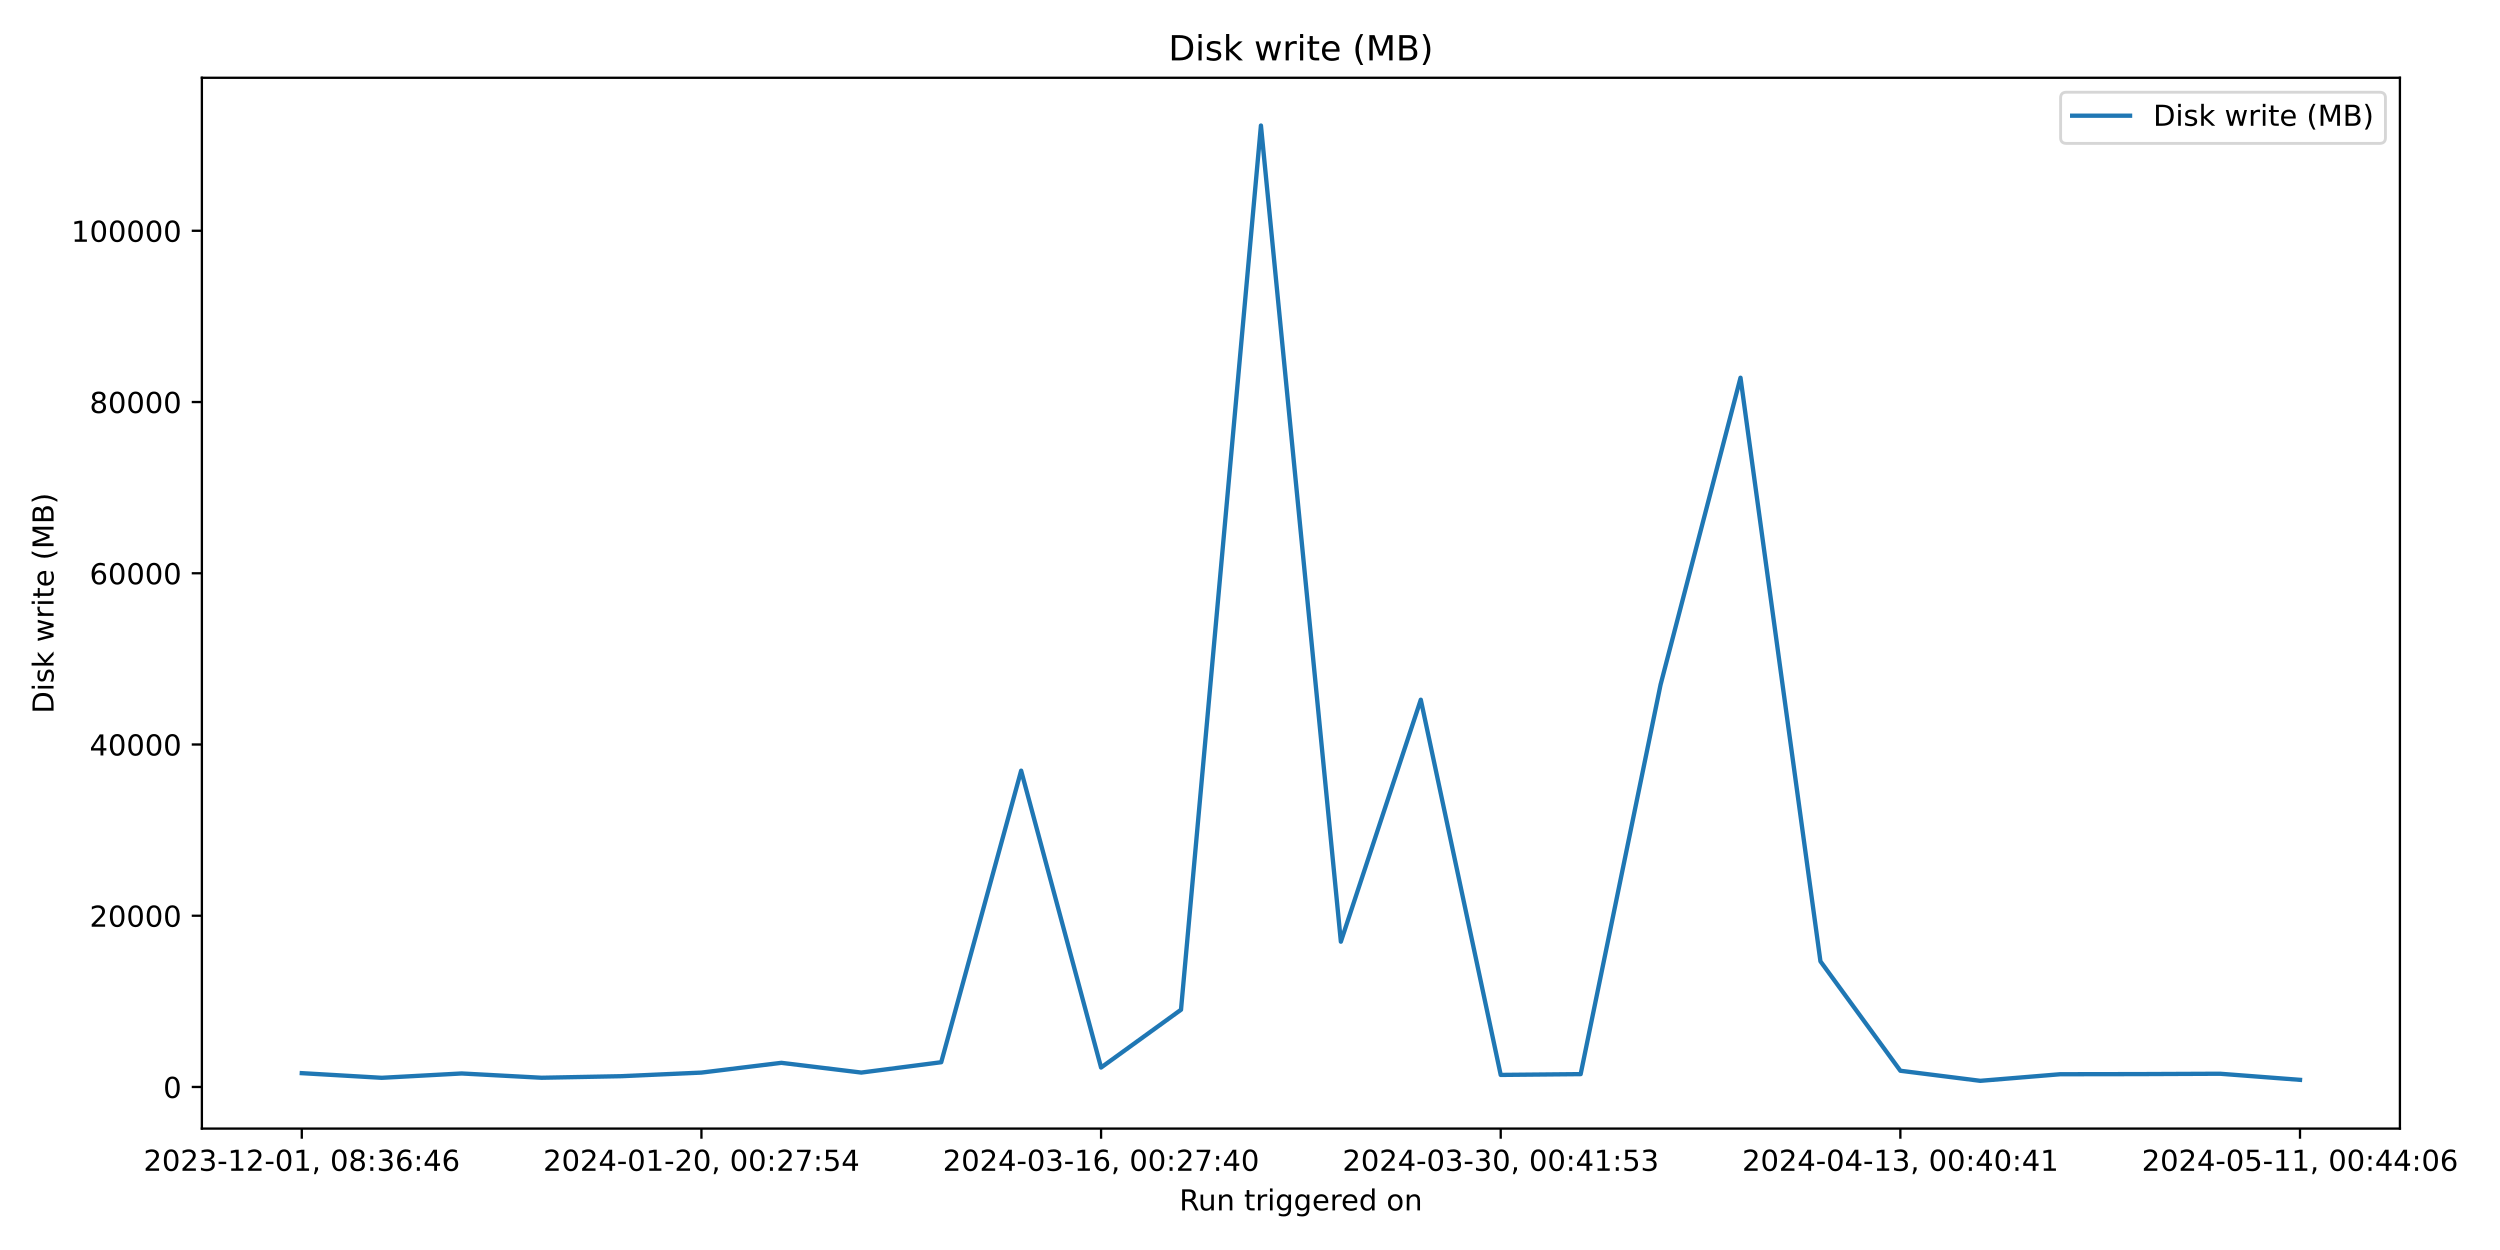
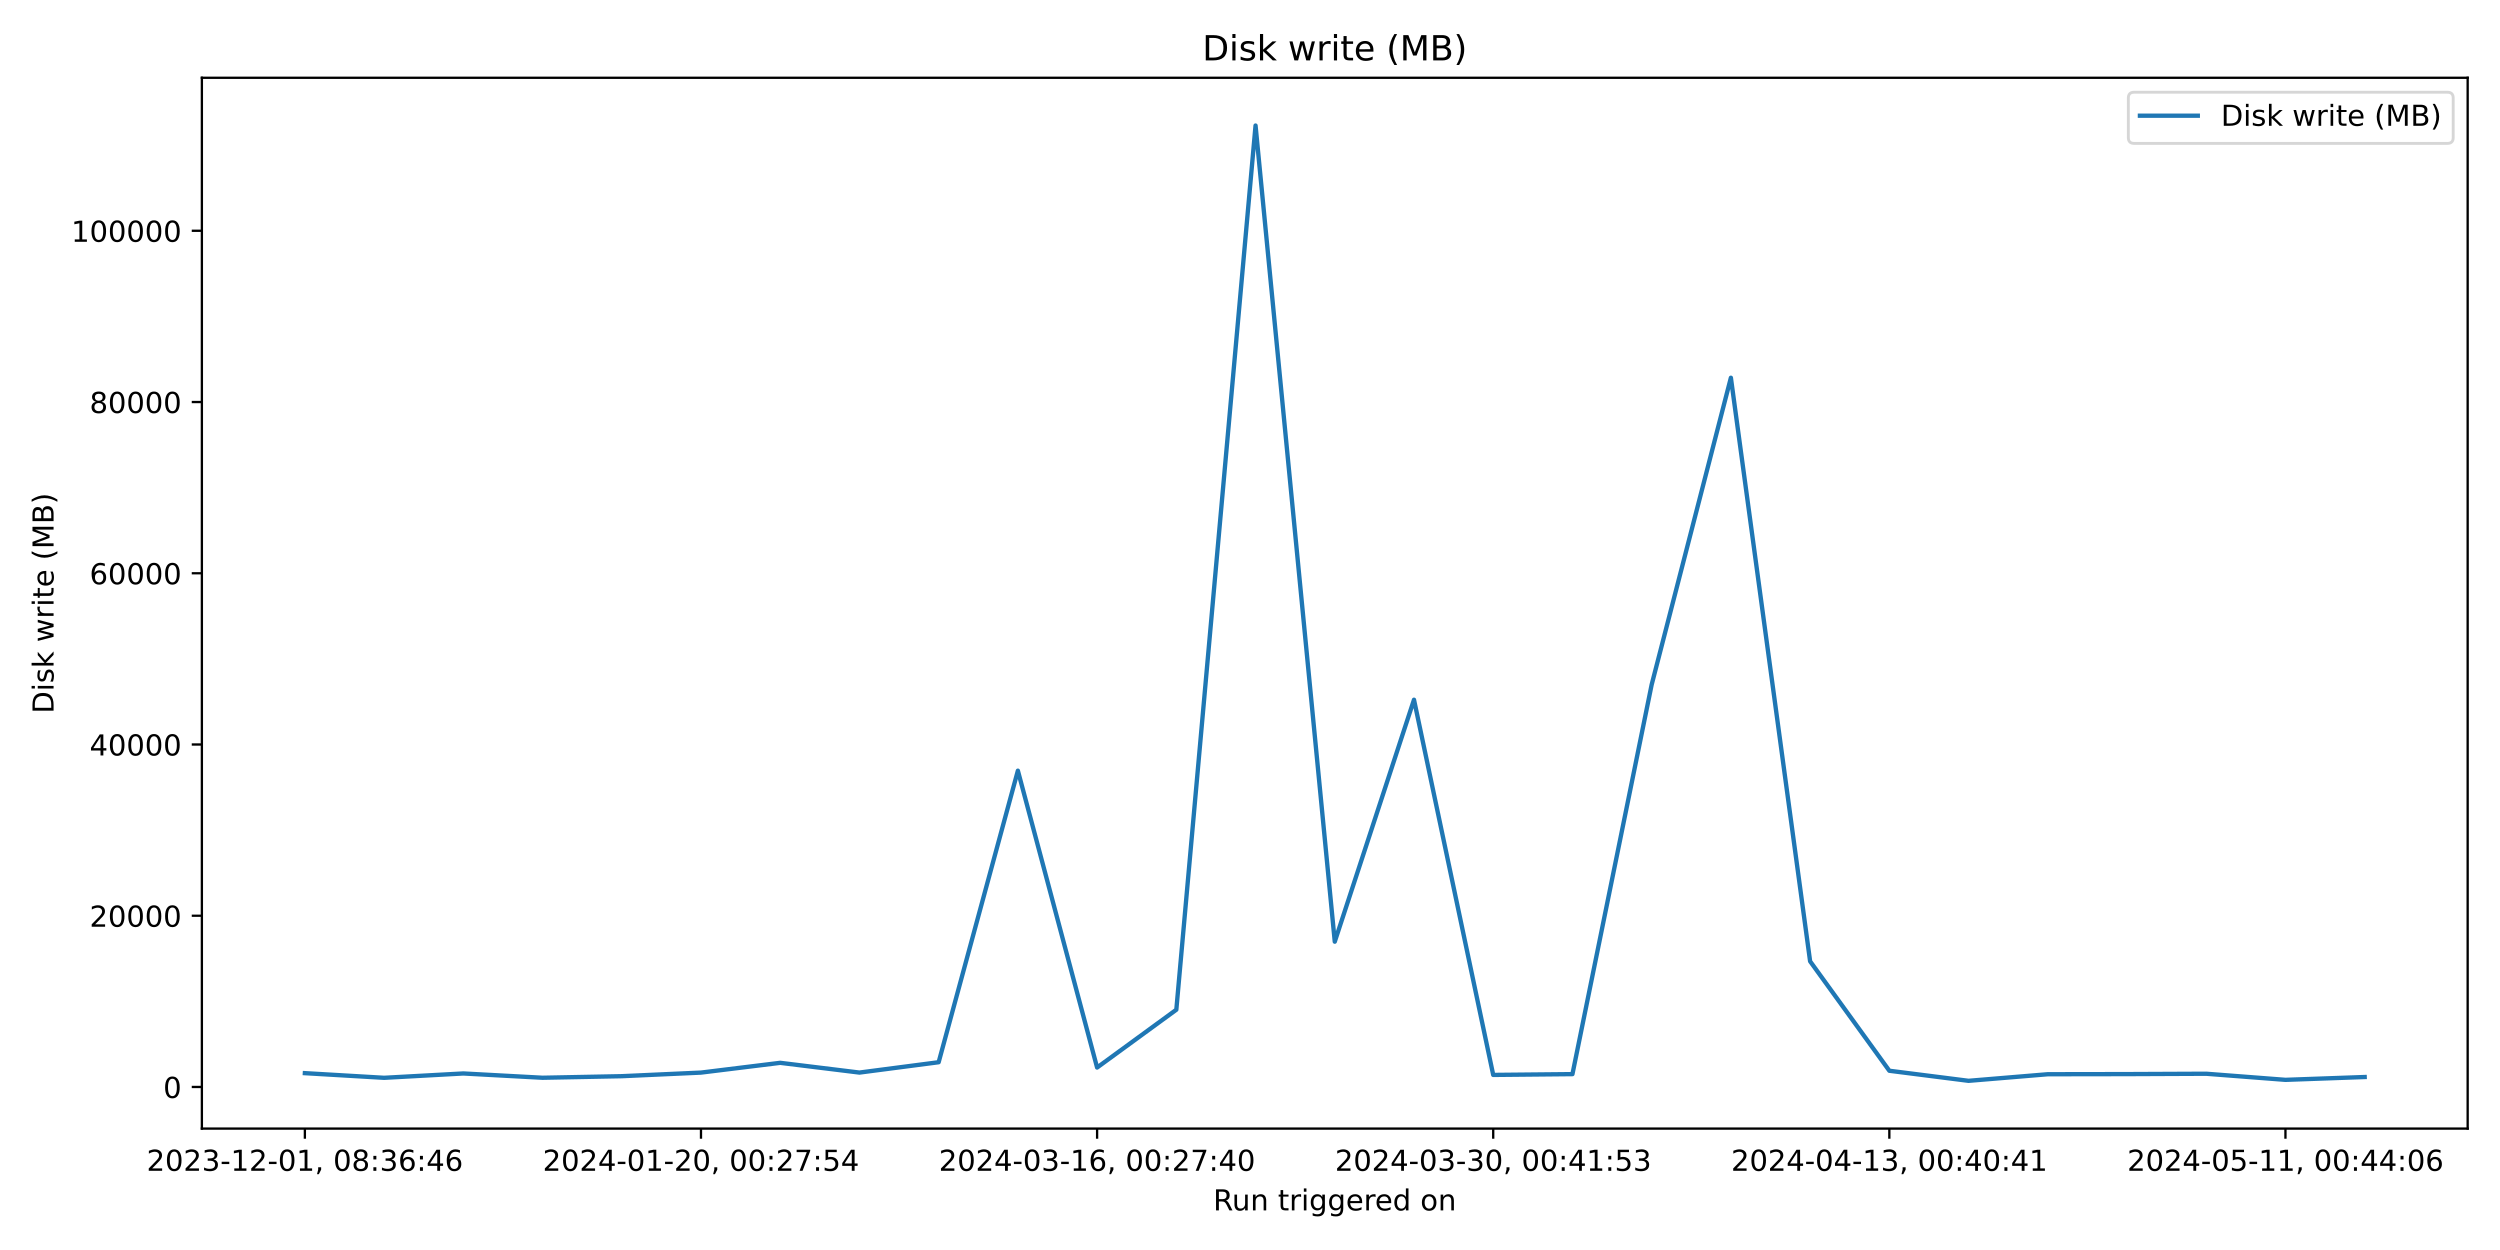
<svg xmlns="http://www.w3.org/2000/svg" xmlns:xlink="http://www.w3.org/1999/xlink" width="864pt" height="432pt" viewBox="0 0 864 432" version="1.1">
  <defs>
    <style type="text/css">*{stroke-linejoin: round; stroke-linecap: butt}</style>
  </defs>
  <g id="figure_1">
    <g id="patch_1">
      <path d="M 0 432  L 864 432  L 864 0  L 0 0  z " style="fill: #ffffff" />
    </g>
    <g id="axes_1">
      <g id="patch_2">
-         <path d="M 69.77 390.04  L 829.411 390.04  L 829.411 26.88  L 69.77 26.88  z " style="fill: #ffffff" />
+         <path d="M 69.77 390.04  L 852.824 390.04  L 852.824 26.88  L 69.77 26.88  z " style="fill: #ffffff" />
      </g>
      <g id="matplotlib.axis_1">
        <g id="xtick_1">
          <g id="line2d_1">
            <defs>
-               <path id="mf7bc3511bc" d="M 0 0  L 0 3.5  " style="stroke: #000000; stroke-width: 0.8" />
+               <path id="m1070f43520" d="M 0 0  L 0 3.5  " style="stroke: #000000; stroke-width: 0.8" />
            </defs>
            <g>
-               <use xlink:href="#mf7bc3511bc" x="104.299" y="390.04" style="stroke: #000000; stroke-width: 0.8" />
+               <use xlink:href="#m1070f43520" x="105.363" y="390.04" style="stroke: #000000; stroke-width: 0.8" />
            </g>
          </g>
          <g id="text_1">
-             <g transform="translate(49.60697 404.6384) scale(0.1 -0.1)">
+             <g transform="translate(50.67117 404.6384) scale(0.1 -0.1)">
              <defs>
                <path id="DejaVuSans-32" d="M 1228 531  L 3431 531  L 3431 0  L 469 0  L 469 531  Q 828 903 1448 1529  Q 2069 2156 2228 2338  Q 2531 2678 2651 2914  Q 2772 3150 2772 3378  Q 2772 3750 2511 3984  Q 2250 4219 1831 4219  Q 1534 4219 1204 4116  Q 875 4013 500 3803  L 500 4441  Q 881 4594 1212 4672  Q 1544 4750 1819 4750  Q 2544 4750 2975 4387  Q 3406 4025 3406 3419  Q 3406 3131 3298 2873  Q 3191 2616 2906 2266  Q 2828 2175 2409 1742  Q 1991 1309 1228 531  z " transform="scale(0.015625)" />
                <path id="DejaVuSans-30" d="M 2034 4250  Q 1547 4250 1301 3770  Q 1056 3291 1056 2328  Q 1056 1369 1301 889  Q 1547 409 2034 409  Q 2525 409 2770 889  Q 3016 1369 3016 2328  Q 3016 3291 2770 3770  Q 2525 4250 2034 4250  z M 2034 4750  Q 2819 4750 3233 4129  Q 3647 3509 3647 2328  Q 3647 1150 3233 529  Q 2819 -91 2034 -91  Q 1250 -91 836 529  Q 422 1150 422 2328  Q 422 3509 836 4129  Q 1250 4750 2034 4750  z " transform="scale(0.015625)" />
                <path id="DejaVuSans-33" d="M 2597 2516  Q 3050 2419 3304 2112  Q 3559 1806 3559 1356  Q 3559 666 3084 287  Q 2609 -91 1734 -91  Q 1441 -91 1130 -33  Q 819 25 488 141  L 488 750  Q 750 597 1062 519  Q 1375 441 1716 441  Q 2309 441 2620 675  Q 2931 909 2931 1356  Q 2931 1769 2642 2001  Q 2353 2234 1838 2234  L 1294 2234  L 1294 2753  L 1863 2753  Q 2328 2753 2575 2939  Q 2822 3125 2822 3475  Q 2822 3834 2567 4026  Q 2313 4219 1838 4219  Q 1578 4219 1281 4162  Q 984 4106 628 3988  L 628 4550  Q 988 4650 1302 4700  Q 1616 4750 1894 4750  Q 2613 4750 3031 4423  Q 3450 4097 3450 3541  Q 3450 3153 3228 2886  Q 3006 2619 2597 2516  z " transform="scale(0.015625)" />
                <path id="DejaVuSans-2d" d="M 313 2009  L 1997 2009  L 1997 1497  L 313 1497  L 313 2009  z " transform="scale(0.015625)" />
                <path id="DejaVuSans-31" d="M 794 531  L 1825 531  L 1825 4091  L 703 3866  L 703 4441  L 1819 4666  L 2450 4666  L 2450 531  L 3481 531  L 3481 0  L 794 0  L 794 531  z " transform="scale(0.015625)" />
                <path id="DejaVuSans-2c" d="M 750 794  L 1409 794  L 1409 256  L 897 -744  L 494 -744  L 750 256  L 750 794  z " transform="scale(0.015625)" />
                <path id="DejaVuSans-20" transform="scale(0.015625)" />
                <path id="DejaVuSans-38" d="M 2034 2216  Q 1584 2216 1326 1975  Q 1069 1734 1069 1313  Q 1069 891 1326 650  Q 1584 409 2034 409  Q 2484 409 2743 651  Q 3003 894 3003 1313  Q 3003 1734 2745 1975  Q 2488 2216 2034 2216  z M 1403 2484  Q 997 2584 770 2862  Q 544 3141 544 3541  Q 544 4100 942 4425  Q 1341 4750 2034 4750  Q 2731 4750 3128 4425  Q 3525 4100 3525 3541  Q 3525 3141 3298 2862  Q 3072 2584 2669 2484  Q 3125 2378 3379 2068  Q 3634 1759 3634 1313  Q 3634 634 3220 271  Q 2806 -91 2034 -91  Q 1263 -91 848 271  Q 434 634 434 1313  Q 434 1759 690 2068  Q 947 2378 1403 2484  z M 1172 3481  Q 1172 3119 1398 2916  Q 1625 2713 2034 2713  Q 2441 2713 2670 2916  Q 2900 3119 2900 3481  Q 2900 3844 2670 4047  Q 2441 4250 2034 4250  Q 1625 4250 1398 4047  Q 1172 3844 1172 3481  z " transform="scale(0.015625)" />
                <path id="DejaVuSans-3a" d="M 750 794  L 1409 794  L 1409 0  L 750 0  L 750 794  z M 750 3309  L 1409 3309  L 1409 2516  L 750 2516  L 750 3309  z " transform="scale(0.015625)" />
                <path id="DejaVuSans-36" d="M 2113 2584  Q 1688 2584 1439 2293  Q 1191 2003 1191 1497  Q 1191 994 1439 701  Q 1688 409 2113 409  Q 2538 409 2786 701  Q 3034 994 3034 1497  Q 3034 2003 2786 2293  Q 2538 2584 2113 2584  z M 3366 4563  L 3366 3988  Q 3128 4100 2886 4159  Q 2644 4219 2406 4219  Q 1781 4219 1451 3797  Q 1122 3375 1075 2522  Q 1259 2794 1537 2939  Q 1816 3084 2150 3084  Q 2853 3084 3261 2657  Q 3669 2231 3669 1497  Q 3669 778 3244 343  Q 2819 -91 2113 -91  Q 1303 -91 875 529  Q 447 1150 447 2328  Q 447 3434 972 4092  Q 1497 4750 2381 4750  Q 2619 4750 2861 4703  Q 3103 4656 3366 4563  z " transform="scale(0.015625)" />
                <path id="DejaVuSans-34" d="M 2419 4116  L 825 1625  L 2419 1625  L 2419 4116  z M 2253 4666  L 3047 4666  L 3047 1625  L 3713 1625  L 3713 1100  L 3047 1100  L 3047 0  L 2419 0  L 2419 1100  L 313 1100  L 313 1709  L 2253 4666  z " transform="scale(0.015625)" />
              </defs>
              <use xlink:href="#DejaVuSans-32" />
              <use xlink:href="#DejaVuSans-30" x="63.623" />
              <use xlink:href="#DejaVuSans-32" x="127.246" />
              <use xlink:href="#DejaVuSans-33" x="190.869" />
              <use xlink:href="#DejaVuSans-2d" x="254.492" />
              <use xlink:href="#DejaVuSans-31" x="290.576" />
              <use xlink:href="#DejaVuSans-32" x="354.199" />
              <use xlink:href="#DejaVuSans-2d" x="417.822" />
              <use xlink:href="#DejaVuSans-30" x="453.906" />
              <use xlink:href="#DejaVuSans-31" x="517.529" />
              <use xlink:href="#DejaVuSans-2c" x="581.152" />
              <use xlink:href="#DejaVuSans-20" x="612.939" />
              <use xlink:href="#DejaVuSans-30" x="644.727" />
              <use xlink:href="#DejaVuSans-38" x="708.35" />
              <use xlink:href="#DejaVuSans-3a" x="771.973" />
              <use xlink:href="#DejaVuSans-33" x="805.664" />
              <use xlink:href="#DejaVuSans-36" x="869.287" />
              <use xlink:href="#DejaVuSans-3a" x="932.91" />
              <use xlink:href="#DejaVuSans-34" x="966.602" />
              <use xlink:href="#DejaVuSans-36" x="1030.225" />
            </g>
          </g>
        </g>
        <g id="xtick_2">
          <g id="line2d_2">
            <g>
-               <use xlink:href="#mf7bc3511bc" x="242.416" y="390.04" style="stroke: #000000; stroke-width: 0.8" />
+               <use xlink:href="#m1070f43520" x="242.261" y="390.04" style="stroke: #000000; stroke-width: 0.8" />
            </g>
          </g>
          <g id="text_2">
-             <g transform="translate(187.7236 404.6384) scale(0.1 -0.1)">
+             <g transform="translate(187.5687 404.6384) scale(0.1 -0.1)">
              <defs>
                <path id="DejaVuSans-37" d="M 525 4666  L 3525 4666  L 3525 4397  L 1831 0  L 1172 0  L 2766 4134  L 525 4134  L 525 4666  z " transform="scale(0.015625)" />
                <path id="DejaVuSans-35" d="M 691 4666  L 3169 4666  L 3169 4134  L 1269 4134  L 1269 2991  Q 1406 3038 1543 3061  Q 1681 3084 1819 3084  Q 2600 3084 3056 2656  Q 3513 2228 3513 1497  Q 3513 744 3044 326  Q 2575 -91 1722 -91  Q 1428 -91 1123 -41  Q 819 9 494 109  L 494 744  Q 775 591 1075 516  Q 1375 441 1709 441  Q 2250 441 2565 725  Q 2881 1009 2881 1497  Q 2881 1984 2565 2268  Q 2250 2553 1709 2553  Q 1456 2553 1204 2497  Q 953 2441 691 2322  L 691 4666  z " transform="scale(0.015625)" />
              </defs>
              <use xlink:href="#DejaVuSans-32" />
              <use xlink:href="#DejaVuSans-30" x="63.623" />
              <use xlink:href="#DejaVuSans-32" x="127.246" />
              <use xlink:href="#DejaVuSans-34" x="190.869" />
              <use xlink:href="#DejaVuSans-2d" x="254.492" />
              <use xlink:href="#DejaVuSans-30" x="290.576" />
              <use xlink:href="#DejaVuSans-31" x="354.199" />
              <use xlink:href="#DejaVuSans-2d" x="417.822" />
              <use xlink:href="#DejaVuSans-32" x="453.906" />
              <use xlink:href="#DejaVuSans-30" x="517.529" />
              <use xlink:href="#DejaVuSans-2c" x="581.152" />
              <use xlink:href="#DejaVuSans-20" x="612.939" />
              <use xlink:href="#DejaVuSans-30" x="644.727" />
              <use xlink:href="#DejaVuSans-30" x="708.35" />
              <use xlink:href="#DejaVuSans-3a" x="771.973" />
              <use xlink:href="#DejaVuSans-32" x="805.664" />
              <use xlink:href="#DejaVuSans-37" x="869.287" />
              <use xlink:href="#DejaVuSans-3a" x="932.91" />
              <use xlink:href="#DejaVuSans-35" x="966.602" />
              <use xlink:href="#DejaVuSans-34" x="1030.225" />
            </g>
          </g>
        </g>
        <g id="xtick_3">
          <g id="line2d_3">
            <g>
-               <use xlink:href="#mf7bc3511bc" x="380.532" y="390.04" style="stroke: #000000; stroke-width: 0.8" />
+               <use xlink:href="#m1070f43520" x="379.158" y="390.04" style="stroke: #000000; stroke-width: 0.8" />
            </g>
          </g>
          <g id="text_3">
-             <g transform="translate(325.8402 404.6384) scale(0.1 -0.1)">
+             <g transform="translate(324.4663 404.6384) scale(0.1 -0.1)">
              <use xlink:href="#DejaVuSans-32" />
              <use xlink:href="#DejaVuSans-30" x="63.623" />
              <use xlink:href="#DejaVuSans-32" x="127.246" />
              <use xlink:href="#DejaVuSans-34" x="190.869" />
              <use xlink:href="#DejaVuSans-2d" x="254.492" />
              <use xlink:href="#DejaVuSans-30" x="290.576" />
              <use xlink:href="#DejaVuSans-33" x="354.199" />
              <use xlink:href="#DejaVuSans-2d" x="417.822" />
              <use xlink:href="#DejaVuSans-31" x="453.906" />
              <use xlink:href="#DejaVuSans-36" x="517.529" />
              <use xlink:href="#DejaVuSans-2c" x="581.152" />
              <use xlink:href="#DejaVuSans-20" x="612.939" />
              <use xlink:href="#DejaVuSans-30" x="644.727" />
              <use xlink:href="#DejaVuSans-30" x="708.35" />
              <use xlink:href="#DejaVuSans-3a" x="771.973" />
              <use xlink:href="#DejaVuSans-32" x="805.664" />
              <use xlink:href="#DejaVuSans-37" x="869.287" />
              <use xlink:href="#DejaVuSans-3a" x="932.91" />
              <use xlink:href="#DejaVuSans-34" x="966.602" />
              <use xlink:href="#DejaVuSans-30" x="1030.225" />
            </g>
          </g>
        </g>
        <g id="xtick_4">
          <g id="line2d_4">
            <g>
-               <use xlink:href="#mf7bc3511bc" x="518.649" y="390.04" style="stroke: #000000; stroke-width: 0.8" />
+               <use xlink:href="#m1070f43520" x="516.056" y="390.04" style="stroke: #000000; stroke-width: 0.8" />
            </g>
          </g>
          <g id="text_4">
-             <g transform="translate(463.9568 404.6384) scale(0.1 -0.1)">
+             <g transform="translate(461.3638 404.6384) scale(0.1 -0.1)">
              <use xlink:href="#DejaVuSans-32" />
              <use xlink:href="#DejaVuSans-30" x="63.623" />
              <use xlink:href="#DejaVuSans-32" x="127.246" />
              <use xlink:href="#DejaVuSans-34" x="190.869" />
              <use xlink:href="#DejaVuSans-2d" x="254.492" />
              <use xlink:href="#DejaVuSans-30" x="290.576" />
              <use xlink:href="#DejaVuSans-33" x="354.199" />
              <use xlink:href="#DejaVuSans-2d" x="417.822" />
              <use xlink:href="#DejaVuSans-33" x="453.906" />
              <use xlink:href="#DejaVuSans-30" x="517.529" />
              <use xlink:href="#DejaVuSans-2c" x="581.152" />
              <use xlink:href="#DejaVuSans-20" x="612.939" />
              <use xlink:href="#DejaVuSans-30" x="644.727" />
              <use xlink:href="#DejaVuSans-30" x="708.35" />
              <use xlink:href="#DejaVuSans-3a" x="771.973" />
              <use xlink:href="#DejaVuSans-34" x="805.664" />
              <use xlink:href="#DejaVuSans-31" x="869.287" />
              <use xlink:href="#DejaVuSans-3a" x="932.91" />
              <use xlink:href="#DejaVuSans-35" x="966.602" />
              <use xlink:href="#DejaVuSans-33" x="1030.225" />
            </g>
          </g>
        </g>
        <g id="xtick_5">
          <g id="line2d_5">
            <g>
-               <use xlink:href="#mf7bc3511bc" x="656.766" y="390.04" style="stroke: #000000; stroke-width: 0.8" />
+               <use xlink:href="#m1070f43520" x="652.954" y="390.04" style="stroke: #000000; stroke-width: 0.8" />
            </g>
          </g>
          <g id="text_5">
-             <g transform="translate(602.0734 404.6384) scale(0.1 -0.1)">
+             <g transform="translate(598.2613 404.6384) scale(0.1 -0.1)">
              <use xlink:href="#DejaVuSans-32" />
              <use xlink:href="#DejaVuSans-30" x="63.623" />
              <use xlink:href="#DejaVuSans-32" x="127.246" />
              <use xlink:href="#DejaVuSans-34" x="190.869" />
              <use xlink:href="#DejaVuSans-2d" x="254.492" />
              <use xlink:href="#DejaVuSans-30" x="290.576" />
              <use xlink:href="#DejaVuSans-34" x="354.199" />
              <use xlink:href="#DejaVuSans-2d" x="417.822" />
              <use xlink:href="#DejaVuSans-31" x="453.906" />
              <use xlink:href="#DejaVuSans-33" x="517.529" />
              <use xlink:href="#DejaVuSans-2c" x="581.152" />
              <use xlink:href="#DejaVuSans-20" x="612.939" />
              <use xlink:href="#DejaVuSans-30" x="644.727" />
              <use xlink:href="#DejaVuSans-30" x="708.35" />
              <use xlink:href="#DejaVuSans-3a" x="771.973" />
              <use xlink:href="#DejaVuSans-34" x="805.664" />
              <use xlink:href="#DejaVuSans-30" x="869.287" />
              <use xlink:href="#DejaVuSans-3a" x="932.91" />
              <use xlink:href="#DejaVuSans-34" x="966.602" />
              <use xlink:href="#DejaVuSans-31" x="1030.225" />
            </g>
          </g>
        </g>
        <g id="xtick_6">
          <g id="line2d_6">
            <g>
-               <use xlink:href="#mf7bc3511bc" x="794.882" y="390.04" style="stroke: #000000; stroke-width: 0.8" />
+               <use xlink:href="#m1070f43520" x="789.851" y="390.04" style="stroke: #000000; stroke-width: 0.8" />
            </g>
          </g>
          <g id="text_6">
-             <g transform="translate(740.19 404.6384) scale(0.1 -0.1)">
+             <g transform="translate(735.1589 404.6384) scale(0.1 -0.1)">
              <use xlink:href="#DejaVuSans-32" />
              <use xlink:href="#DejaVuSans-30" x="63.623" />
              <use xlink:href="#DejaVuSans-32" x="127.246" />
              <use xlink:href="#DejaVuSans-34" x="190.869" />
              <use xlink:href="#DejaVuSans-2d" x="254.492" />
              <use xlink:href="#DejaVuSans-30" x="290.576" />
              <use xlink:href="#DejaVuSans-35" x="354.199" />
              <use xlink:href="#DejaVuSans-2d" x="417.822" />
              <use xlink:href="#DejaVuSans-31" x="453.906" />
              <use xlink:href="#DejaVuSans-31" x="517.529" />
              <use xlink:href="#DejaVuSans-2c" x="581.152" />
              <use xlink:href="#DejaVuSans-20" x="612.939" />
              <use xlink:href="#DejaVuSans-30" x="644.727" />
              <use xlink:href="#DejaVuSans-30" x="708.35" />
              <use xlink:href="#DejaVuSans-3a" x="771.973" />
              <use xlink:href="#DejaVuSans-34" x="805.664" />
              <use xlink:href="#DejaVuSans-34" x="869.287" />
              <use xlink:href="#DejaVuSans-3a" x="932.91" />
              <use xlink:href="#DejaVuSans-30" x="966.602" />
              <use xlink:href="#DejaVuSans-36" x="1030.225" />
            </g>
          </g>
        </g>
        <g id="text_7">
-           <g transform="translate(407.5743 418.3166) scale(0.1 -0.1)">
+           <g transform="translate(419.2806 418.3166) scale(0.1 -0.1)">
            <defs>
              <path id="DejaVuSans-52" d="M 2841 2188  Q 3044 2119 3236 1894  Q 3428 1669 3622 1275  L 4263 0  L 3584 0  L 2988 1197  Q 2756 1666 2539 1819  Q 2322 1972 1947 1972  L 1259 1972  L 1259 0  L 628 0  L 628 4666  L 2053 4666  Q 2853 4666 3247 4331  Q 3641 3997 3641 3322  Q 3641 2881 3436 2590  Q 3231 2300 2841 2188  z M 1259 4147  L 1259 2491  L 2053 2491  Q 2509 2491 2742 2702  Q 2975 2913 2975 3322  Q 2975 3731 2742 3939  Q 2509 4147 2053 4147  L 1259 4147  z " transform="scale(0.015625)" />
              <path id="DejaVuSans-75" d="M 544 1381  L 544 3500  L 1119 3500  L 1119 1403  Q 1119 906 1312 657  Q 1506 409 1894 409  Q 2359 409 2629 706  Q 2900 1003 2900 1516  L 2900 3500  L 3475 3500  L 3475 0  L 2900 0  L 2900 538  Q 2691 219 2414 64  Q 2138 -91 1772 -91  Q 1169 -91 856 284  Q 544 659 544 1381  z M 1991 3584  L 1991 3584  z " transform="scale(0.015625)" />
              <path id="DejaVuSans-6e" d="M 3513 2113  L 3513 0  L 2938 0  L 2938 2094  Q 2938 2591 2744 2837  Q 2550 3084 2163 3084  Q 1697 3084 1428 2787  Q 1159 2491 1159 1978  L 1159 0  L 581 0  L 581 3500  L 1159 3500  L 1159 2956  Q 1366 3272 1645 3428  Q 1925 3584 2291 3584  Q 2894 3584 3203 3211  Q 3513 2838 3513 2113  z " transform="scale(0.015625)" />
              <path id="DejaVuSans-74" d="M 1172 4494  L 1172 3500  L 2356 3500  L 2356 3053  L 1172 3053  L 1172 1153  Q 1172 725 1289 603  Q 1406 481 1766 481  L 2356 481  L 2356 0  L 1766 0  Q 1100 0 847 248  Q 594 497 594 1153  L 594 3053  L 172 3053  L 172 3500  L 594 3500  L 594 4494  L 1172 4494  z " transform="scale(0.015625)" />
              <path id="DejaVuSans-72" d="M 2631 2963  Q 2534 3019 2420 3045  Q 2306 3072 2169 3072  Q 1681 3072 1420 2755  Q 1159 2438 1159 1844  L 1159 0  L 581 0  L 581 3500  L 1159 3500  L 1159 2956  Q 1341 3275 1631 3429  Q 1922 3584 2338 3584  Q 2397 3584 2469 3576  Q 2541 3569 2628 3553  L 2631 2963  z " transform="scale(0.015625)" />
              <path id="DejaVuSans-69" d="M 603 3500  L 1178 3500  L 1178 0  L 603 0  L 603 3500  z M 603 4863  L 1178 4863  L 1178 4134  L 603 4134  L 603 4863  z " transform="scale(0.015625)" />
              <path id="DejaVuSans-67" d="M 2906 1791  Q 2906 2416 2648 2759  Q 2391 3103 1925 3103  Q 1463 3103 1205 2759  Q 947 2416 947 1791  Q 947 1169 1205 825  Q 1463 481 1925 481  Q 2391 481 2648 825  Q 2906 1169 2906 1791  z M 3481 434  Q 3481 -459 3084 -895  Q 2688 -1331 1869 -1331  Q 1566 -1331 1297 -1286  Q 1028 -1241 775 -1147  L 775 -588  Q 1028 -725 1275 -790  Q 1522 -856 1778 -856  Q 2344 -856 2625 -561  Q 2906 -266 2906 331  L 2906 616  Q 2728 306 2450 153  Q 2172 0 1784 0  Q 1141 0 747 490  Q 353 981 353 1791  Q 353 2603 747 3093  Q 1141 3584 1784 3584  Q 2172 3584 2450 3431  Q 2728 3278 2906 2969  L 2906 3500  L 3481 3500  L 3481 434  z " transform="scale(0.015625)" />
              <path id="DejaVuSans-65" d="M 3597 1894  L 3597 1613  L 953 1613  Q 991 1019 1311 708  Q 1631 397 2203 397  Q 2534 397 2845 478  Q 3156 559 3463 722  L 3463 178  Q 3153 47 2828 -22  Q 2503 -91 2169 -91  Q 1331 -91 842 396  Q 353 884 353 1716  Q 353 2575 817 3079  Q 1281 3584 2069 3584  Q 2775 3584 3186 3129  Q 3597 2675 3597 1894  z M 3022 2063  Q 3016 2534 2758 2815  Q 2500 3097 2075 3097  Q 1594 3097 1305 2825  Q 1016 2553 972 2059  L 3022 2063  z " transform="scale(0.015625)" />
              <path id="DejaVuSans-64" d="M 2906 2969  L 2906 4863  L 3481 4863  L 3481 0  L 2906 0  L 2906 525  Q 2725 213 2448 61  Q 2172 -91 1784 -91  Q 1150 -91 751 415  Q 353 922 353 1747  Q 353 2572 751 3078  Q 1150 3584 1784 3584  Q 2172 3584 2448 3432  Q 2725 3281 2906 2969  z M 947 1747  Q 947 1113 1208 752  Q 1469 391 1925 391  Q 2381 391 2643 752  Q 2906 1113 2906 1747  Q 2906 2381 2643 2742  Q 2381 3103 1925 3103  Q 1469 3103 1208 2742  Q 947 2381 947 1747  z " transform="scale(0.015625)" />
              <path id="DejaVuSans-6f" d="M 1959 3097  Q 1497 3097 1228 2736  Q 959 2375 959 1747  Q 959 1119 1226 758  Q 1494 397 1959 397  Q 2419 397 2687 759  Q 2956 1122 2956 1747  Q 2956 2369 2687 2733  Q 2419 3097 1959 3097  z M 1959 3584  Q 2709 3584 3137 3096  Q 3566 2609 3566 1747  Q 3566 888 3137 398  Q 2709 -91 1959 -91  Q 1206 -91 779 398  Q 353 888 353 1747  Q 353 2609 779 3096  Q 1206 3584 1959 3584  z " transform="scale(0.015625)" />
            </defs>
            <use xlink:href="#DejaVuSans-52" />
            <use xlink:href="#DejaVuSans-75" x="64.982" />
            <use xlink:href="#DejaVuSans-6e" x="128.361" />
            <use xlink:href="#DejaVuSans-20" x="191.74" />
            <use xlink:href="#DejaVuSans-74" x="223.527" />
            <use xlink:href="#DejaVuSans-72" x="262.736" />
            <use xlink:href="#DejaVuSans-69" x="303.85" />
            <use xlink:href="#DejaVuSans-67" x="331.633" />
            <use xlink:href="#DejaVuSans-67" x="395.109" />
            <use xlink:href="#DejaVuSans-65" x="458.586" />
            <use xlink:href="#DejaVuSans-72" x="520.109" />
            <use xlink:href="#DejaVuSans-65" x="558.973" />
            <use xlink:href="#DejaVuSans-64" x="620.496" />
            <use xlink:href="#DejaVuSans-20" x="683.973" />
            <use xlink:href="#DejaVuSans-6f" x="715.76" />
            <use xlink:href="#DejaVuSans-6e" x="776.941" />
          </g>
        </g>
      </g>
      <g id="matplotlib.axis_2">
        <g id="ytick_1">
          <g id="line2d_7">
            <defs>
-               <path id="mb4af2eb204" d="M 0 0  L -3.5 0  " style="stroke: #000000; stroke-width: 0.8" />
+               <path id="m2e89856ed8" d="M 0 0  L -3.5 0  " style="stroke: #000000; stroke-width: 0.8" />
            </defs>
            <g>
-               <use xlink:href="#mb4af2eb204" x="69.77" y="375.658" style="stroke: #000000; stroke-width: 0.8" />
+               <use xlink:href="#m2e89856ed8" x="69.77" y="375.658" style="stroke: #000000; stroke-width: 0.8" />
            </g>
          </g>
          <g id="text_8">
            <g transform="translate(56.4075 379.4574) scale(0.1 -0.1)">
              <use xlink:href="#DejaVuSans-30" />
            </g>
          </g>
        </g>
        <g id="ytick_2">
          <g id="line2d_8">
            <g>
-               <use xlink:href="#mb4af2eb204" x="69.77" y="316.478" style="stroke: #000000; stroke-width: 0.8" />
+               <use xlink:href="#m2e89856ed8" x="69.77" y="316.478" style="stroke: #000000; stroke-width: 0.8" />
            </g>
          </g>
          <g id="text_9">
            <g transform="translate(30.9575 320.2775) scale(0.1 -0.1)">
              <use xlink:href="#DejaVuSans-32" />
              <use xlink:href="#DejaVuSans-30" x="63.623" />
              <use xlink:href="#DejaVuSans-30" x="127.246" />
              <use xlink:href="#DejaVuSans-30" x="190.869" />
              <use xlink:href="#DejaVuSans-30" x="254.492" />
            </g>
          </g>
        </g>
        <g id="ytick_3">
          <g id="line2d_9">
            <g>
-               <use xlink:href="#mb4af2eb204" x="69.77" y="257.298" style="stroke: #000000; stroke-width: 0.8" />
+               <use xlink:href="#m2e89856ed8" x="69.77" y="257.298" style="stroke: #000000; stroke-width: 0.8" />
            </g>
          </g>
          <g id="text_10">
            <g transform="translate(30.9575 261.0977) scale(0.1 -0.1)">
              <use xlink:href="#DejaVuSans-34" />
              <use xlink:href="#DejaVuSans-30" x="63.623" />
              <use xlink:href="#DejaVuSans-30" x="127.246" />
              <use xlink:href="#DejaVuSans-30" x="190.869" />
              <use xlink:href="#DejaVuSans-30" x="254.492" />
            </g>
          </g>
        </g>
        <g id="ytick_4">
          <g id="line2d_10">
            <g>
-               <use xlink:href="#mb4af2eb204" x="69.77" y="198.119" style="stroke: #000000; stroke-width: 0.8" />
+               <use xlink:href="#m2e89856ed8" x="69.77" y="198.119" style="stroke: #000000; stroke-width: 0.8" />
            </g>
          </g>
          <g id="text_11">
            <g transform="translate(30.9575 201.9179) scale(0.1 -0.1)">
              <use xlink:href="#DejaVuSans-36" />
              <use xlink:href="#DejaVuSans-30" x="63.623" />
              <use xlink:href="#DejaVuSans-30" x="127.246" />
              <use xlink:href="#DejaVuSans-30" x="190.869" />
              <use xlink:href="#DejaVuSans-30" x="254.492" />
            </g>
          </g>
        </g>
        <g id="ytick_5">
          <g id="line2d_11">
            <g>
-               <use xlink:href="#mb4af2eb204" x="69.77" y="138.939" style="stroke: #000000; stroke-width: 0.8" />
+               <use xlink:href="#m2e89856ed8" x="69.77" y="138.939" style="stroke: #000000; stroke-width: 0.8" />
            </g>
          </g>
          <g id="text_12">
            <g transform="translate(30.9575 142.738) scale(0.1 -0.1)">
              <use xlink:href="#DejaVuSans-38" />
              <use xlink:href="#DejaVuSans-30" x="63.623" />
              <use xlink:href="#DejaVuSans-30" x="127.246" />
              <use xlink:href="#DejaVuSans-30" x="190.869" />
              <use xlink:href="#DejaVuSans-30" x="254.492" />
            </g>
          </g>
        </g>
        <g id="ytick_6">
          <g id="line2d_12">
            <g>
-               <use xlink:href="#mb4af2eb204" x="69.77" y="79.759" style="stroke: #000000; stroke-width: 0.8" />
+               <use xlink:href="#m2e89856ed8" x="69.77" y="79.759" style="stroke: #000000; stroke-width: 0.8" />
            </g>
          </g>
          <g id="text_13">
            <g transform="translate(24.595 83.55818) scale(0.1 -0.1)">
              <use xlink:href="#DejaVuSans-31" />
              <use xlink:href="#DejaVuSans-30" x="63.623" />
              <use xlink:href="#DejaVuSans-30" x="127.246" />
              <use xlink:href="#DejaVuSans-30" x="190.869" />
              <use xlink:href="#DejaVuSans-30" x="254.492" />
              <use xlink:href="#DejaVuSans-30" x="318.115" />
            </g>
          </g>
        </g>
        <g id="text_14">
          <g transform="translate(18.51531 246.5936) rotate(-90) scale(0.1 -0.1)">
            <defs>
              <path id="DejaVuSans-44" d="M 1259 4147  L 1259 519  L 2022 519  Q 2988 519 3436 956  Q 3884 1394 3884 2338  Q 3884 3275 3436 3711  Q 2988 4147 2022 4147  L 1259 4147  z M 628 4666  L 1925 4666  Q 3281 4666 3915 4102  Q 4550 3538 4550 2338  Q 4550 1131 3912 565  Q 3275 0 1925 0  L 628 0  L 628 4666  z " transform="scale(0.015625)" />
              <path id="DejaVuSans-73" d="M 2834 3397  L 2834 2853  Q 2591 2978 2328 3040  Q 2066 3103 1784 3103  Q 1356 3103 1142 2972  Q 928 2841 928 2578  Q 928 2378 1081 2264  Q 1234 2150 1697 2047  L 1894 2003  Q 2506 1872 2764 1633  Q 3022 1394 3022 966  Q 3022 478 2636 193  Q 2250 -91 1575 -91  Q 1294 -91 989 -36  Q 684 19 347 128  L 347 722  Q 666 556 975 473  Q 1284 391 1588 391  Q 1994 391 2212 530  Q 2431 669 2431 922  Q 2431 1156 2273 1281  Q 2116 1406 1581 1522  L 1381 1569  Q 847 1681 609 1914  Q 372 2147 372 2553  Q 372 3047 722 3315  Q 1072 3584 1716 3584  Q 2034 3584 2315 3537  Q 2597 3491 2834 3397  z " transform="scale(0.015625)" />
              <path id="DejaVuSans-6b" d="M 581 4863  L 1159 4863  L 1159 1991  L 2875 3500  L 3609 3500  L 1753 1863  L 3688 0  L 2938 0  L 1159 1709  L 1159 0  L 581 0  L 581 4863  z " transform="scale(0.015625)" />
              <path id="DejaVuSans-77" d="M 269 3500  L 844 3500  L 1563 769  L 2278 3500  L 2956 3500  L 3675 769  L 4391 3500  L 4966 3500  L 4050 0  L 3372 0  L 2619 2869  L 1863 0  L 1184 0  L 269 3500  z " transform="scale(0.015625)" />
              <path id="DejaVuSans-28" d="M 1984 4856  Q 1566 4138 1362 3434  Q 1159 2731 1159 2009  Q 1159 1288 1364 580  Q 1569 -128 1984 -844  L 1484 -844  Q 1016 -109 783 600  Q 550 1309 550 2009  Q 550 2706 781 3412  Q 1013 4119 1484 4856  L 1984 4856  z " transform="scale(0.015625)" />
              <path id="DejaVuSans-4d" d="M 628 4666  L 1569 4666  L 2759 1491  L 3956 4666  L 4897 4666  L 4897 0  L 4281 0  L 4281 4097  L 3078 897  L 2444 897  L 1241 4097  L 1241 0  L 628 0  L 628 4666  z " transform="scale(0.015625)" />
              <path id="DejaVuSans-42" d="M 1259 2228  L 1259 519  L 2272 519  Q 2781 519 3026 730  Q 3272 941 3272 1375  Q 3272 1813 3026 2020  Q 2781 2228 2272 2228  L 1259 2228  z M 1259 4147  L 1259 2741  L 2194 2741  Q 2656 2741 2882 2914  Q 3109 3088 3109 3444  Q 3109 3797 2882 3972  Q 2656 4147 2194 4147  L 1259 4147  z M 628 4666  L 2241 4666  Q 2963 4666 3353 4366  Q 3744 4066 3744 3513  Q 3744 3084 3544 2831  Q 3344 2578 2956 2516  Q 3422 2416 3680 2098  Q 3938 1781 3938 1306  Q 3938 681 3513 340  Q 3088 0 2303 0  L 628 0  L 628 4666  z " transform="scale(0.015625)" />
              <path id="DejaVuSans-29" d="M 513 4856  L 1013 4856  Q 1481 4119 1714 3412  Q 1947 2706 1947 2009  Q 1947 1309 1714 600  Q 1481 -109 1013 -844  L 513 -844  Q 928 -128 1133 580  Q 1338 1288 1338 2009  Q 1338 2731 1133 3434  Q 928 4138 513 4856  z " transform="scale(0.015625)" />
            </defs>
            <use xlink:href="#DejaVuSans-44" />
            <use xlink:href="#DejaVuSans-69" x="77.002" />
            <use xlink:href="#DejaVuSans-73" x="104.785" />
            <use xlink:href="#DejaVuSans-6b" x="156.885" />
            <use xlink:href="#DejaVuSans-20" x="214.795" />
            <use xlink:href="#DejaVuSans-77" x="246.582" />
            <use xlink:href="#DejaVuSans-72" x="328.369" />
            <use xlink:href="#DejaVuSans-69" x="369.482" />
            <use xlink:href="#DejaVuSans-74" x="397.266" />
            <use xlink:href="#DejaVuSans-65" x="436.475" />
            <use xlink:href="#DejaVuSans-20" x="497.998" />
            <use xlink:href="#DejaVuSans-28" x="529.785" />
            <use xlink:href="#DejaVuSans-4d" x="568.799" />
            <use xlink:href="#DejaVuSans-42" x="655.078" />
            <use xlink:href="#DejaVuSans-29" x="723.682" />
          </g>
        </g>
      </g>
      <g id="line2d_13">
-         <path d="M 104.299 370.881  L 131.922 372.491  L 159.546 370.99  L 187.169 372.472  L 214.792 371.93  L 242.416 370.689  L 270.039 367.312  L 297.662 370.68  L 325.286 367.104  L 352.909 266.349  L 380.532 368.939  L 408.156 348.959  L 435.779 43.387  L 463.402 325.443  L 491.026 241.826  L 518.649 371.492  L 546.272 371.218  L 573.896 236.611  L 601.519 130.552  L 629.142 332.225  L 656.766 370.051  L 684.389 373.533  L 712.012 371.256  L 739.636 371.209  L 767.259 371.084  L 794.882 373.196  " clip-path="url(#pbbc8535b8d)" style="fill: none; stroke: #1f77b4; stroke-width: 1.5; stroke-linecap: square" />
+         <path d="M 105.363 370.881  L 132.743 372.491  L 160.122 370.99  L 187.502 372.472  L 214.881 371.93  L 242.261 370.689  L 269.64 367.312  L 297.02 370.68  L 324.399 367.104  L 351.779 266.349  L 379.158 368.939  L 406.538 348.959  L 433.917 43.387  L 461.297 325.443  L 488.676 241.826  L 516.056 371.492  L 543.436 371.218  L 570.815 236.611  L 598.195 130.552  L 625.574 332.225  L 652.954 370.051  L 680.333 373.533  L 707.713 371.256  L 735.092 371.209  L 762.472 371.084  L 789.851 373.196  L 817.231 372.216  " clip-path="url(#p8d01cd4ec9)" style="fill: none; stroke: #1f77b4; stroke-width: 1.5; stroke-linecap: square" />
      </g>
      <g id="patch_3">
        <path d="M 69.77 390.04  L 69.77 26.88  " style="fill: none; stroke: #000000; stroke-width: 0.8; stroke-linejoin: miter; stroke-linecap: square" />
      </g>
      <g id="patch_4">
-         <path d="M 829.411 390.04  L 829.411 26.88  " style="fill: none; stroke: #000000; stroke-width: 0.8; stroke-linejoin: miter; stroke-linecap: square" />
+         <path d="M 852.824 390.04  L 852.824 26.88  " style="fill: none; stroke: #000000; stroke-width: 0.8; stroke-linejoin: miter; stroke-linecap: square" />
      </g>
      <g id="patch_5">
-         <path d="M 69.77 390.04  L 829.411 390.04  " style="fill: none; stroke: #000000; stroke-width: 0.8; stroke-linejoin: miter; stroke-linecap: square" />
+         <path d="M 69.77 390.04  L 852.824 390.04  " style="fill: none; stroke: #000000; stroke-width: 0.8; stroke-linejoin: miter; stroke-linecap: square" />
      </g>
      <g id="patch_6">
-         <path d="M 69.77 26.88  L 829.411 26.88  " style="fill: none; stroke: #000000; stroke-width: 0.8; stroke-linejoin: miter; stroke-linecap: square" />
+         <path d="M 69.77 26.88  L 852.824 26.88  " style="fill: none; stroke: #000000; stroke-width: 0.8; stroke-linejoin: miter; stroke-linecap: square" />
      </g>
      <g id="text_15">
-         <g transform="translate(403.8304 20.88) scale(0.12 -0.12)">
+         <g transform="translate(415.5367 20.88) scale(0.12 -0.12)">
          <use xlink:href="#DejaVuSans-44" />
          <use xlink:href="#DejaVuSans-69" x="77.002" />
          <use xlink:href="#DejaVuSans-73" x="104.785" />
          <use xlink:href="#DejaVuSans-6b" x="156.885" />
          <use xlink:href="#DejaVuSans-20" x="214.795" />
          <use xlink:href="#DejaVuSans-77" x="246.582" />
          <use xlink:href="#DejaVuSans-72" x="328.369" />
          <use xlink:href="#DejaVuSans-69" x="369.482" />
          <use xlink:href="#DejaVuSans-74" x="397.266" />
          <use xlink:href="#DejaVuSans-65" x="436.475" />
          <use xlink:href="#DejaVuSans-20" x="497.998" />
          <use xlink:href="#DejaVuSans-28" x="529.785" />
          <use xlink:href="#DejaVuSans-4d" x="568.799" />
          <use xlink:href="#DejaVuSans-42" x="655.078" />
          <use xlink:href="#DejaVuSans-29" x="723.682" />
        </g>
      </g>
      <g id="legend_1">
        <g id="patch_7">
-           <path d="M 714.144 49.558  L 822.411 49.558  Q 824.411 49.558 824.411 47.558  L 824.411 33.88  Q 824.411 31.88 822.411 31.88  L 714.144 31.88  Q 712.144 31.88 712.144 33.88  L 712.144 47.558  Q 712.144 49.558 714.144 49.558  z " style="fill: #ffffff; opacity: 0.8; stroke: #cccccc; stroke-linejoin: miter" />
+           <path d="M 737.557 49.558  L 845.824 49.558  Q 847.824 49.558 847.824 47.558  L 847.824 33.88  Q 847.824 31.88 845.824 31.88  L 737.557 31.88  Q 735.557 31.88 735.557 33.88  L 735.557 47.558  Q 735.557 49.558 737.557 49.558  z " style="fill: #ffffff; opacity: 0.8; stroke: #cccccc; stroke-linejoin: miter" />
        </g>
        <g id="line2d_14">
-           <path d="M 716.144 39.978  L 726.144 39.978  L 736.144 39.978  " style="fill: none; stroke: #1f77b4; stroke-width: 1.5; stroke-linecap: square" />
+           <path d="M 739.557 39.978  L 749.557 39.978  L 759.557 39.978  " style="fill: none; stroke: #1f77b4; stroke-width: 1.5; stroke-linecap: square" />
        </g>
        <g id="text_16">
-           <g transform="translate(744.1442 43.47844) scale(0.1 -0.1)">
+           <g transform="translate(767.5568 43.47844) scale(0.1 -0.1)">
            <use xlink:href="#DejaVuSans-44" />
            <use xlink:href="#DejaVuSans-69" x="77.002" />
            <use xlink:href="#DejaVuSans-73" x="104.785" />
            <use xlink:href="#DejaVuSans-6b" x="156.885" />
            <use xlink:href="#DejaVuSans-20" x="214.795" />
            <use xlink:href="#DejaVuSans-77" x="246.582" />
            <use xlink:href="#DejaVuSans-72" x="328.369" />
            <use xlink:href="#DejaVuSans-69" x="369.482" />
            <use xlink:href="#DejaVuSans-74" x="397.266" />
            <use xlink:href="#DejaVuSans-65" x="436.475" />
            <use xlink:href="#DejaVuSans-20" x="497.998" />
            <use xlink:href="#DejaVuSans-28" x="529.785" />
            <use xlink:href="#DejaVuSans-4d" x="568.799" />
            <use xlink:href="#DejaVuSans-42" x="655.078" />
            <use xlink:href="#DejaVuSans-29" x="723.682" />
          </g>
        </g>
      </g>
    </g>
  </g>
  <defs>
-     <clipPath id="pbbc8535b8d">
-       <rect x="69.77" y="26.88" width="759.641" height="363.16" />
+     <clipPath id="p8d01cd4ec9">
+       <rect x="69.77" y="26.88" width="783.054" height="363.16" />
    </clipPath>
  </defs>
</svg>
